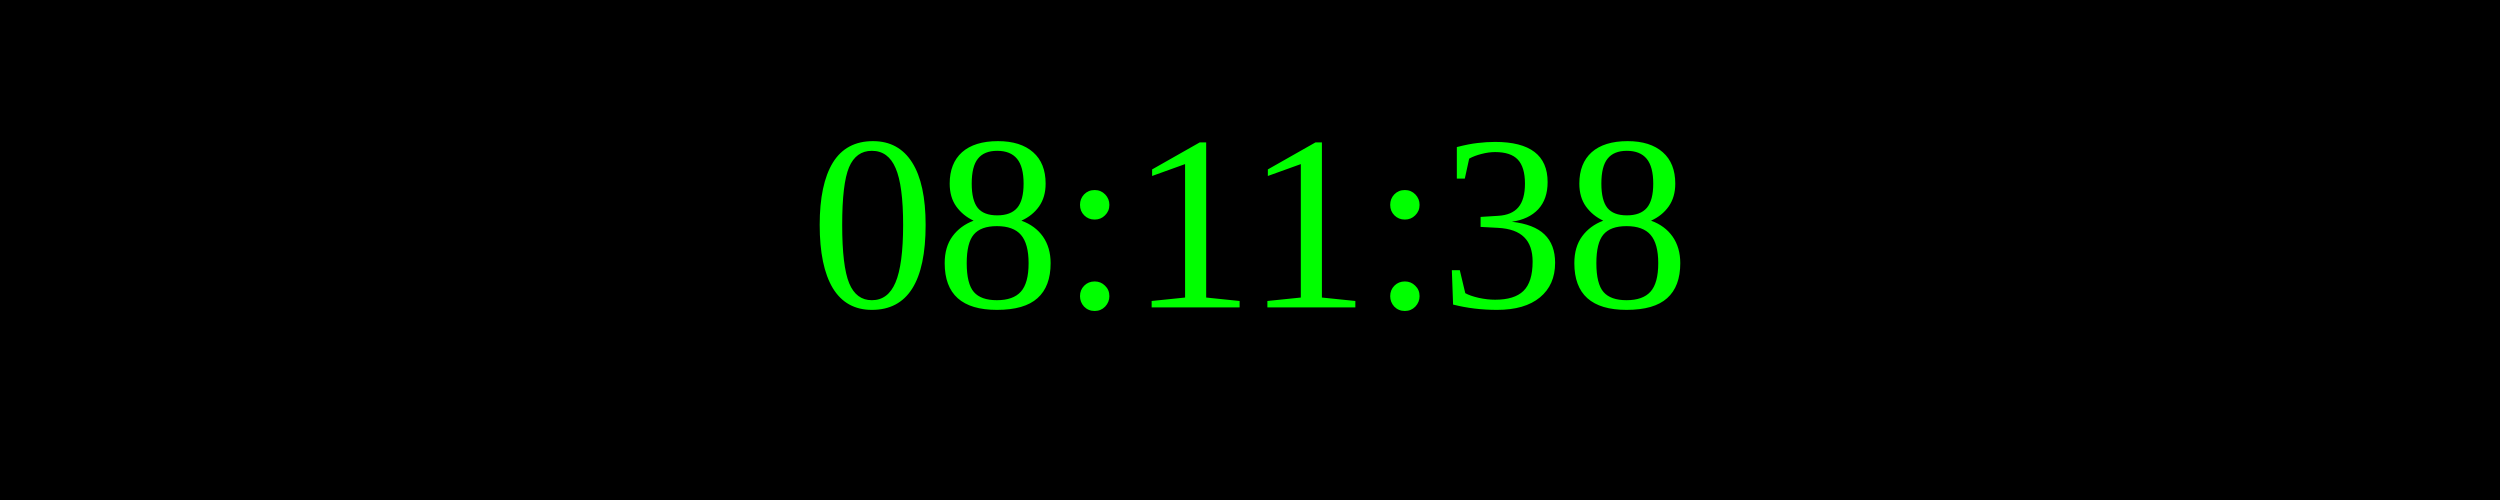
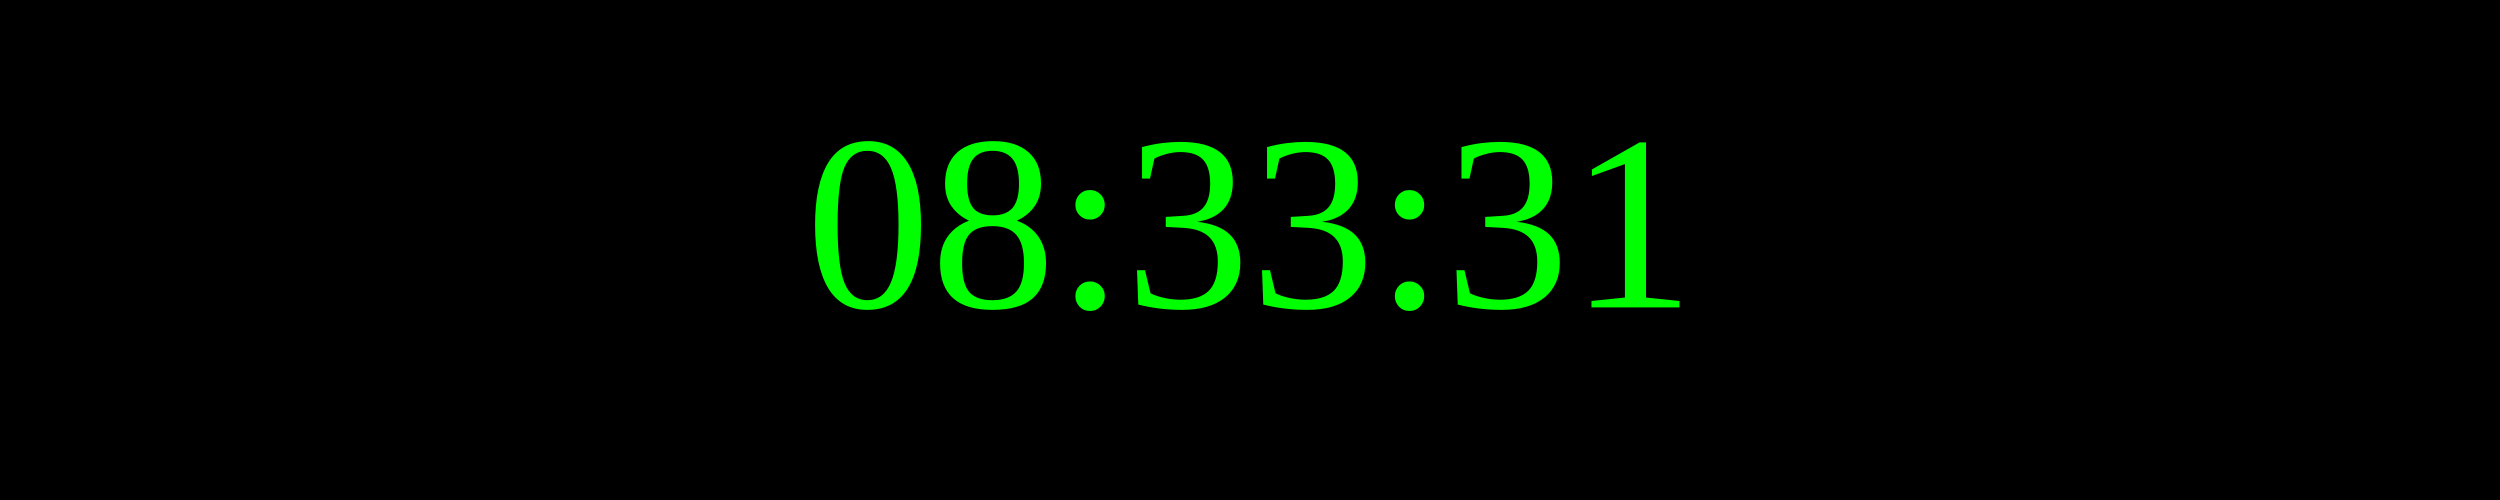
<svg xmlns="http://www.w3.org/2000/svg" width="250" height="50">
  <rect width="100%" height="100%" fill="black" />
  <text x="50%" y="50%" font-size="25" fill="lime" text-anchor="middle" dominant-baseline="middle">
- 08:11:38
+ 08:33:31
</text>
</svg>
